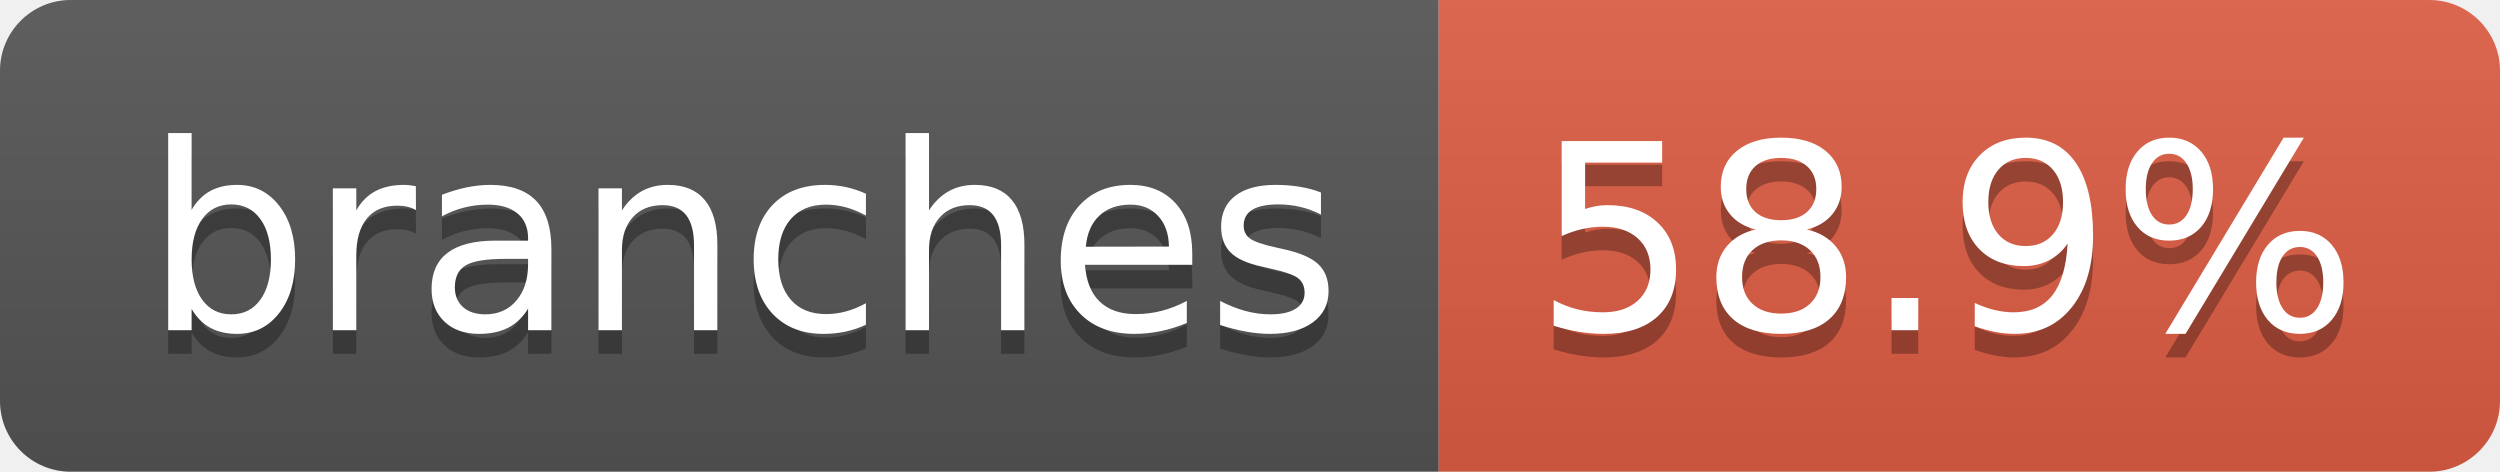
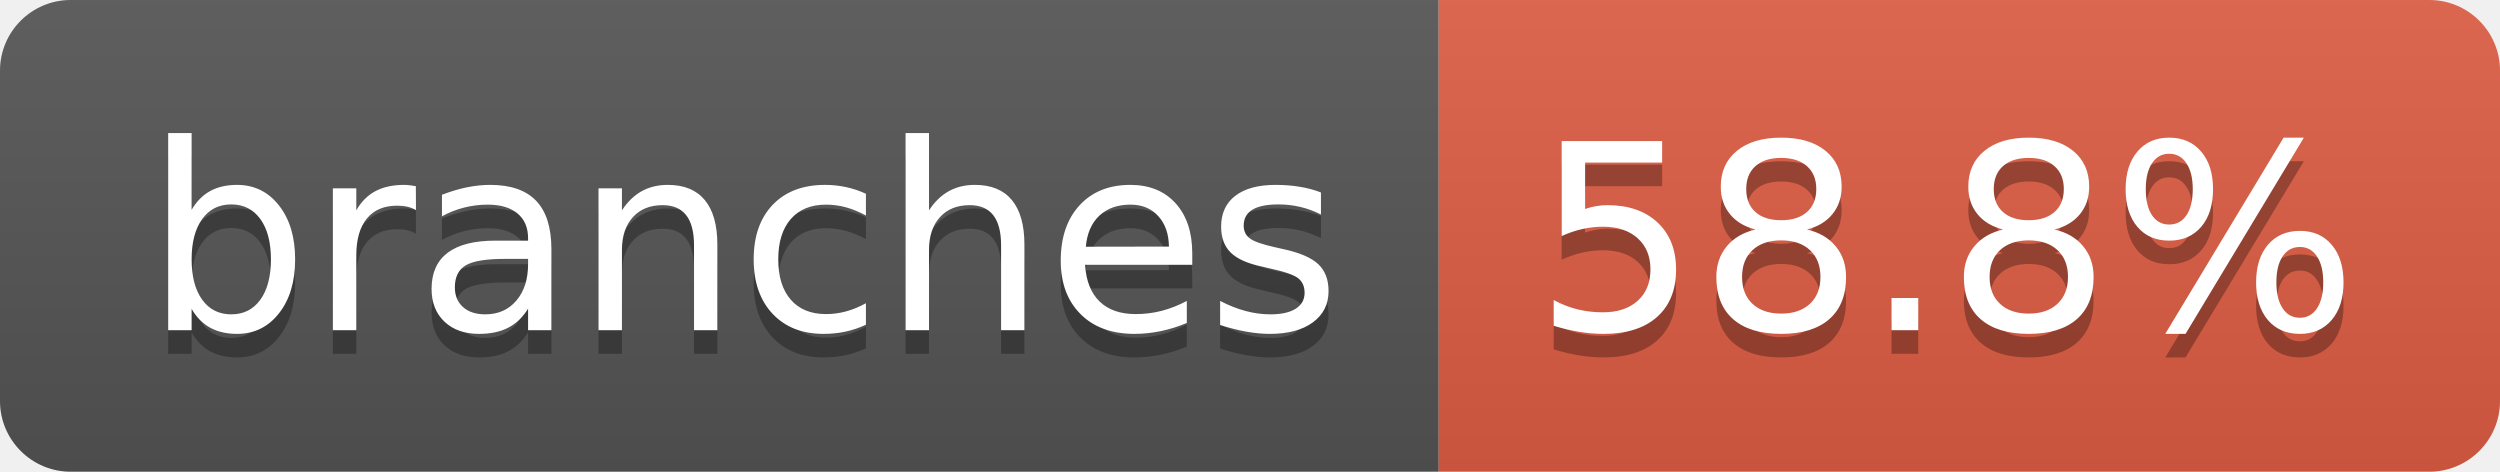
- <svg xmlns="http://www.w3.org/2000/svg" width="106" height="20" role="img" aria-label="branches: 58.9%">
+ <svg xmlns="http://www.w3.org/2000/svg" width="106" height="20" role="img" aria-label="branches: 58.8%">
  <linearGradient id="s" x2="0" y2="100%">
    <stop offset="0" stop-color="#bbb" stop-opacity=".1" />
    <stop offset="1" stop-opacity=".1" />
  </linearGradient>
  <clipPath id="r">
    <rect width="106" height="20" rx="3" fill="#fff" />
  </clipPath>
  <g clip-path="url(#r)">
    <rect width="61" height="20" fill="#555" />
    <rect x="61" width="45" height="20" fill="#e05d44" />
    <rect width="106" height="20" fill="url(#s)" />
  </g>
  <g fill="#fff" text-anchor="middle" font-family="Verdana,Geneva,DejaVu Sans,sans-serif" text-rendering="geometricPrecision" font-size="110">
    <text aria-hidden="true" x="315" y="150" fill="#010101" fill-opacity=".3" transform="scale(.1)" textLength="507">branches</text>
    <text x="315" y="140" transform="scale(.1)" fill="#fff" textLength="507">branches</text>
-     <text aria-hidden="true" x="825" y="150" fill="#010101" fill-opacity=".3" transform="scale(.1)" textLength="350">58.9%</text>
-     <text x="825" y="140" transform="scale(.1)" fill="#fff" textLength="350">58.9%</text>
+     <text aria-hidden="true" x="825" y="150" fill="#010101" fill-opacity=".3" transform="scale(.1)" textLength="350">58.8%</text>
+     <text x="825" y="140" transform="scale(.1)" fill="#fff" textLength="350">58.8%</text>
  </g>
</svg>
